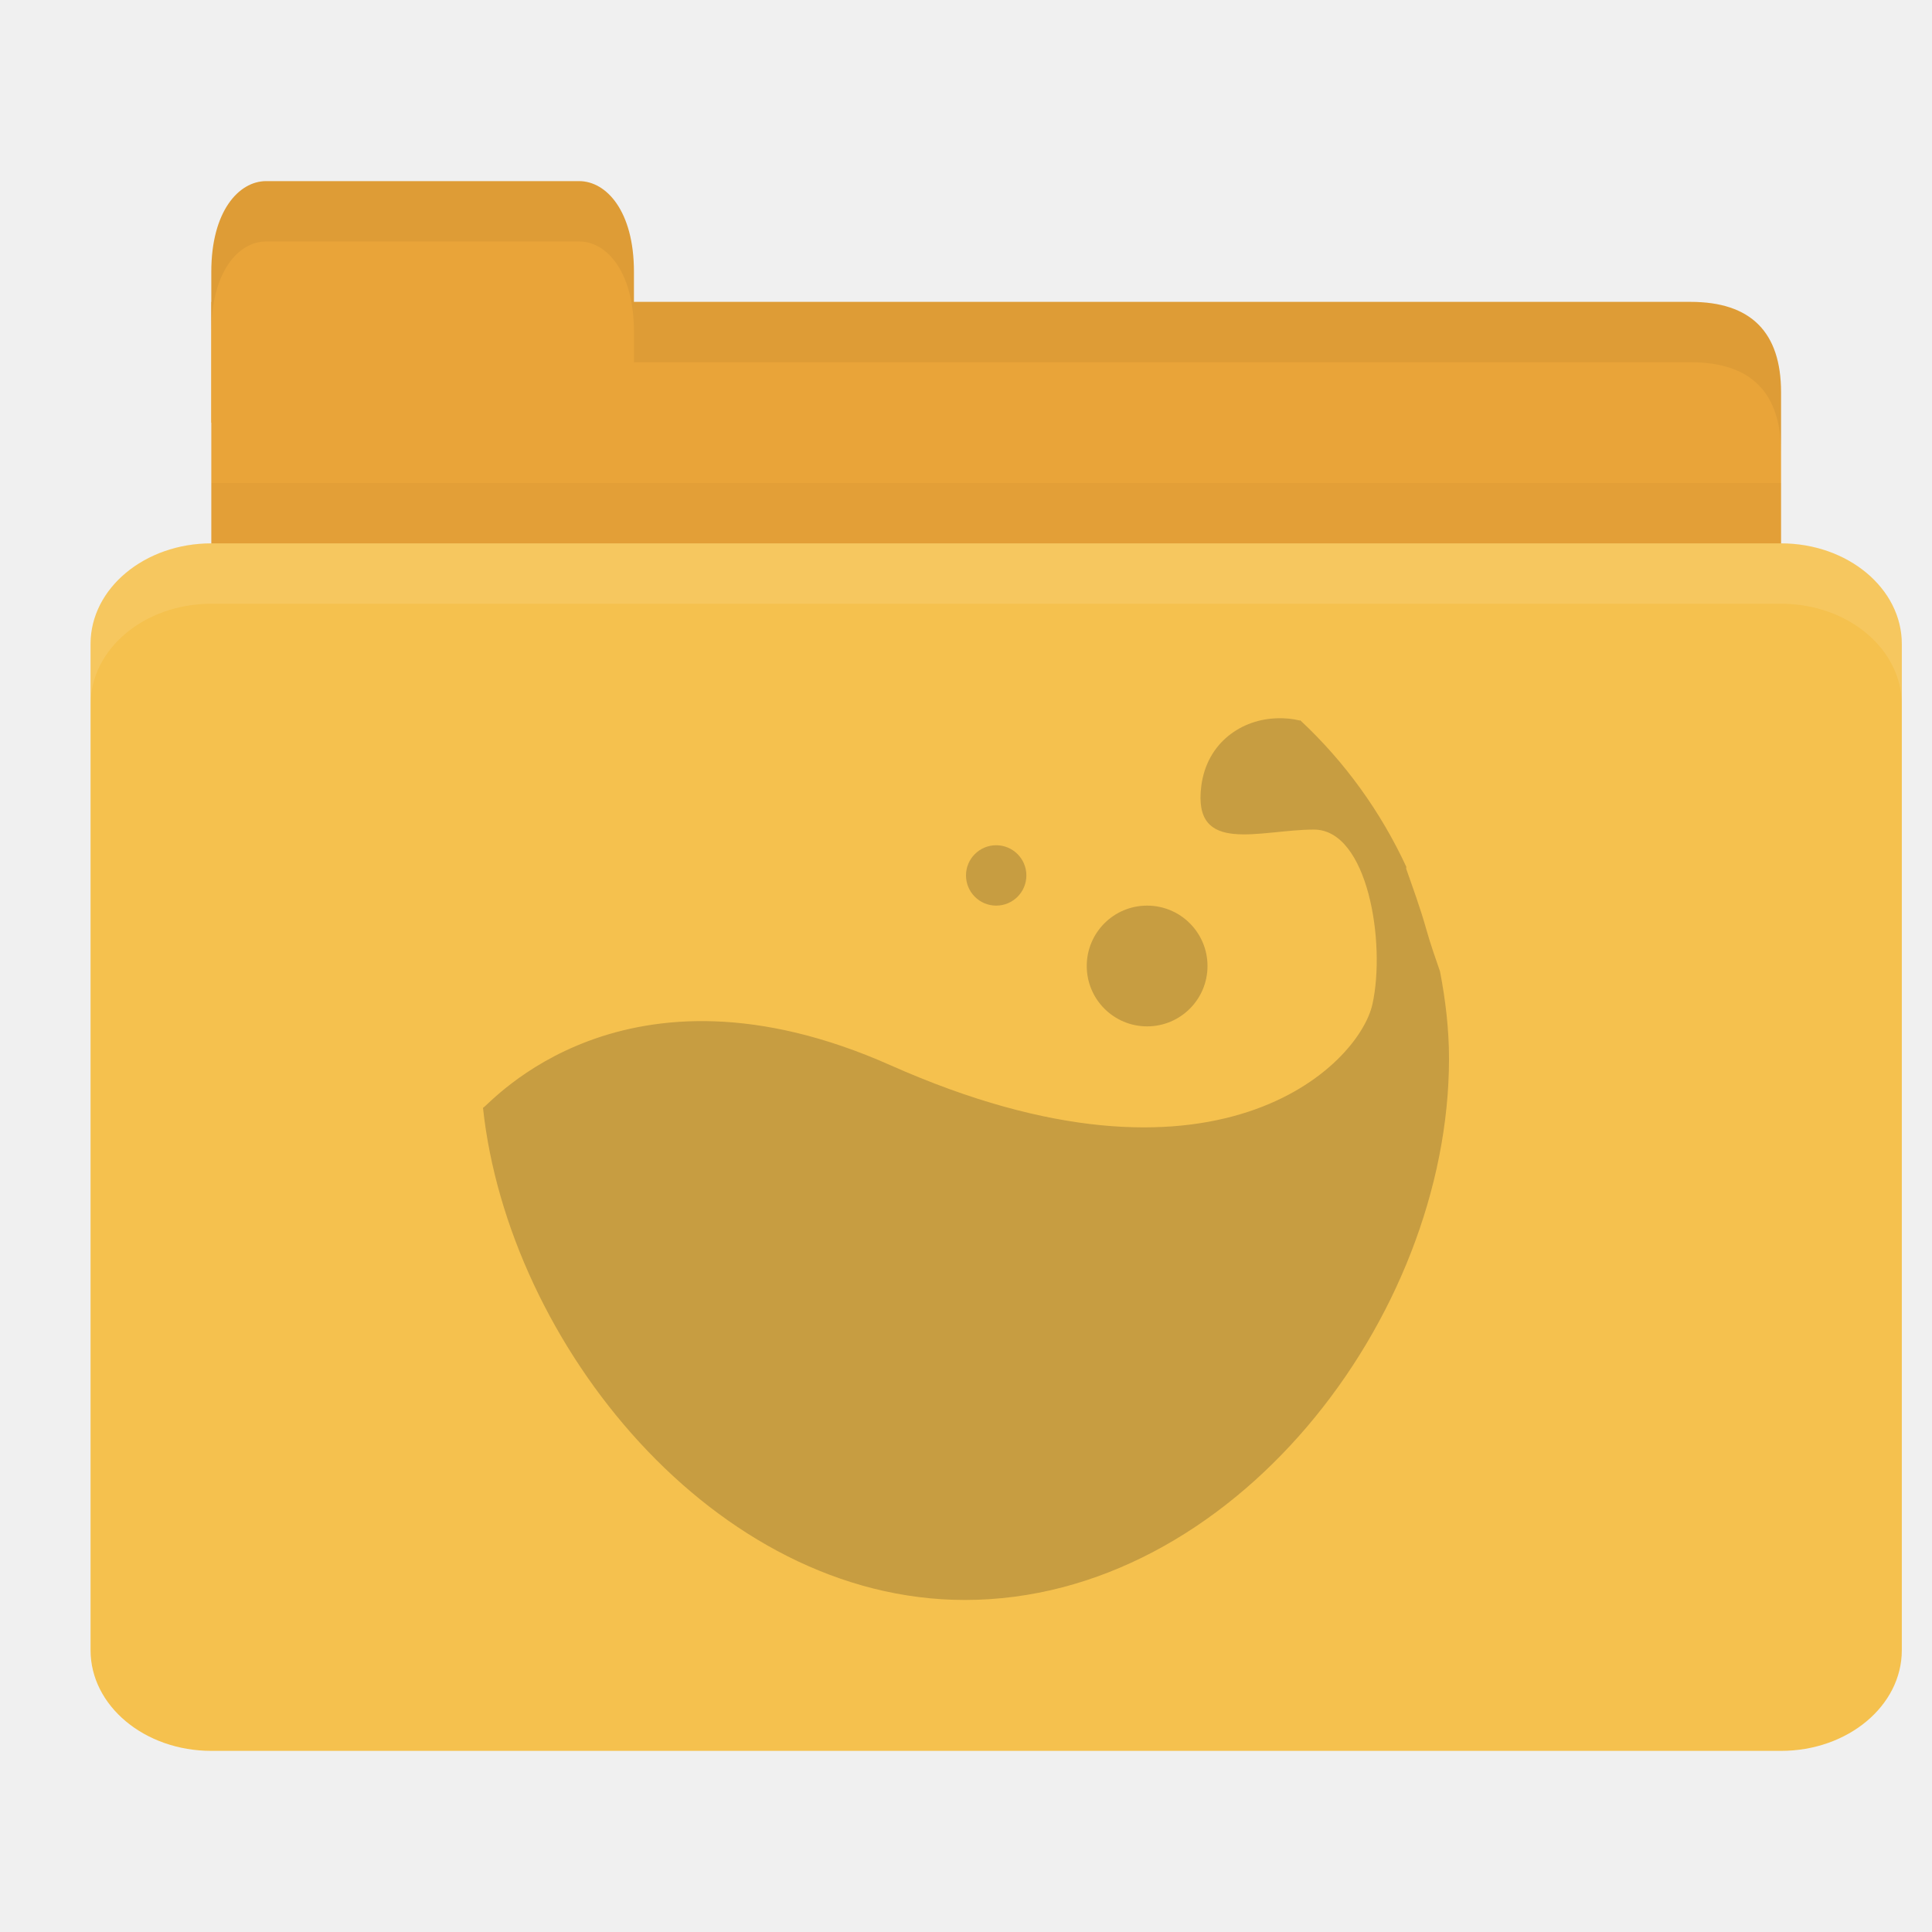
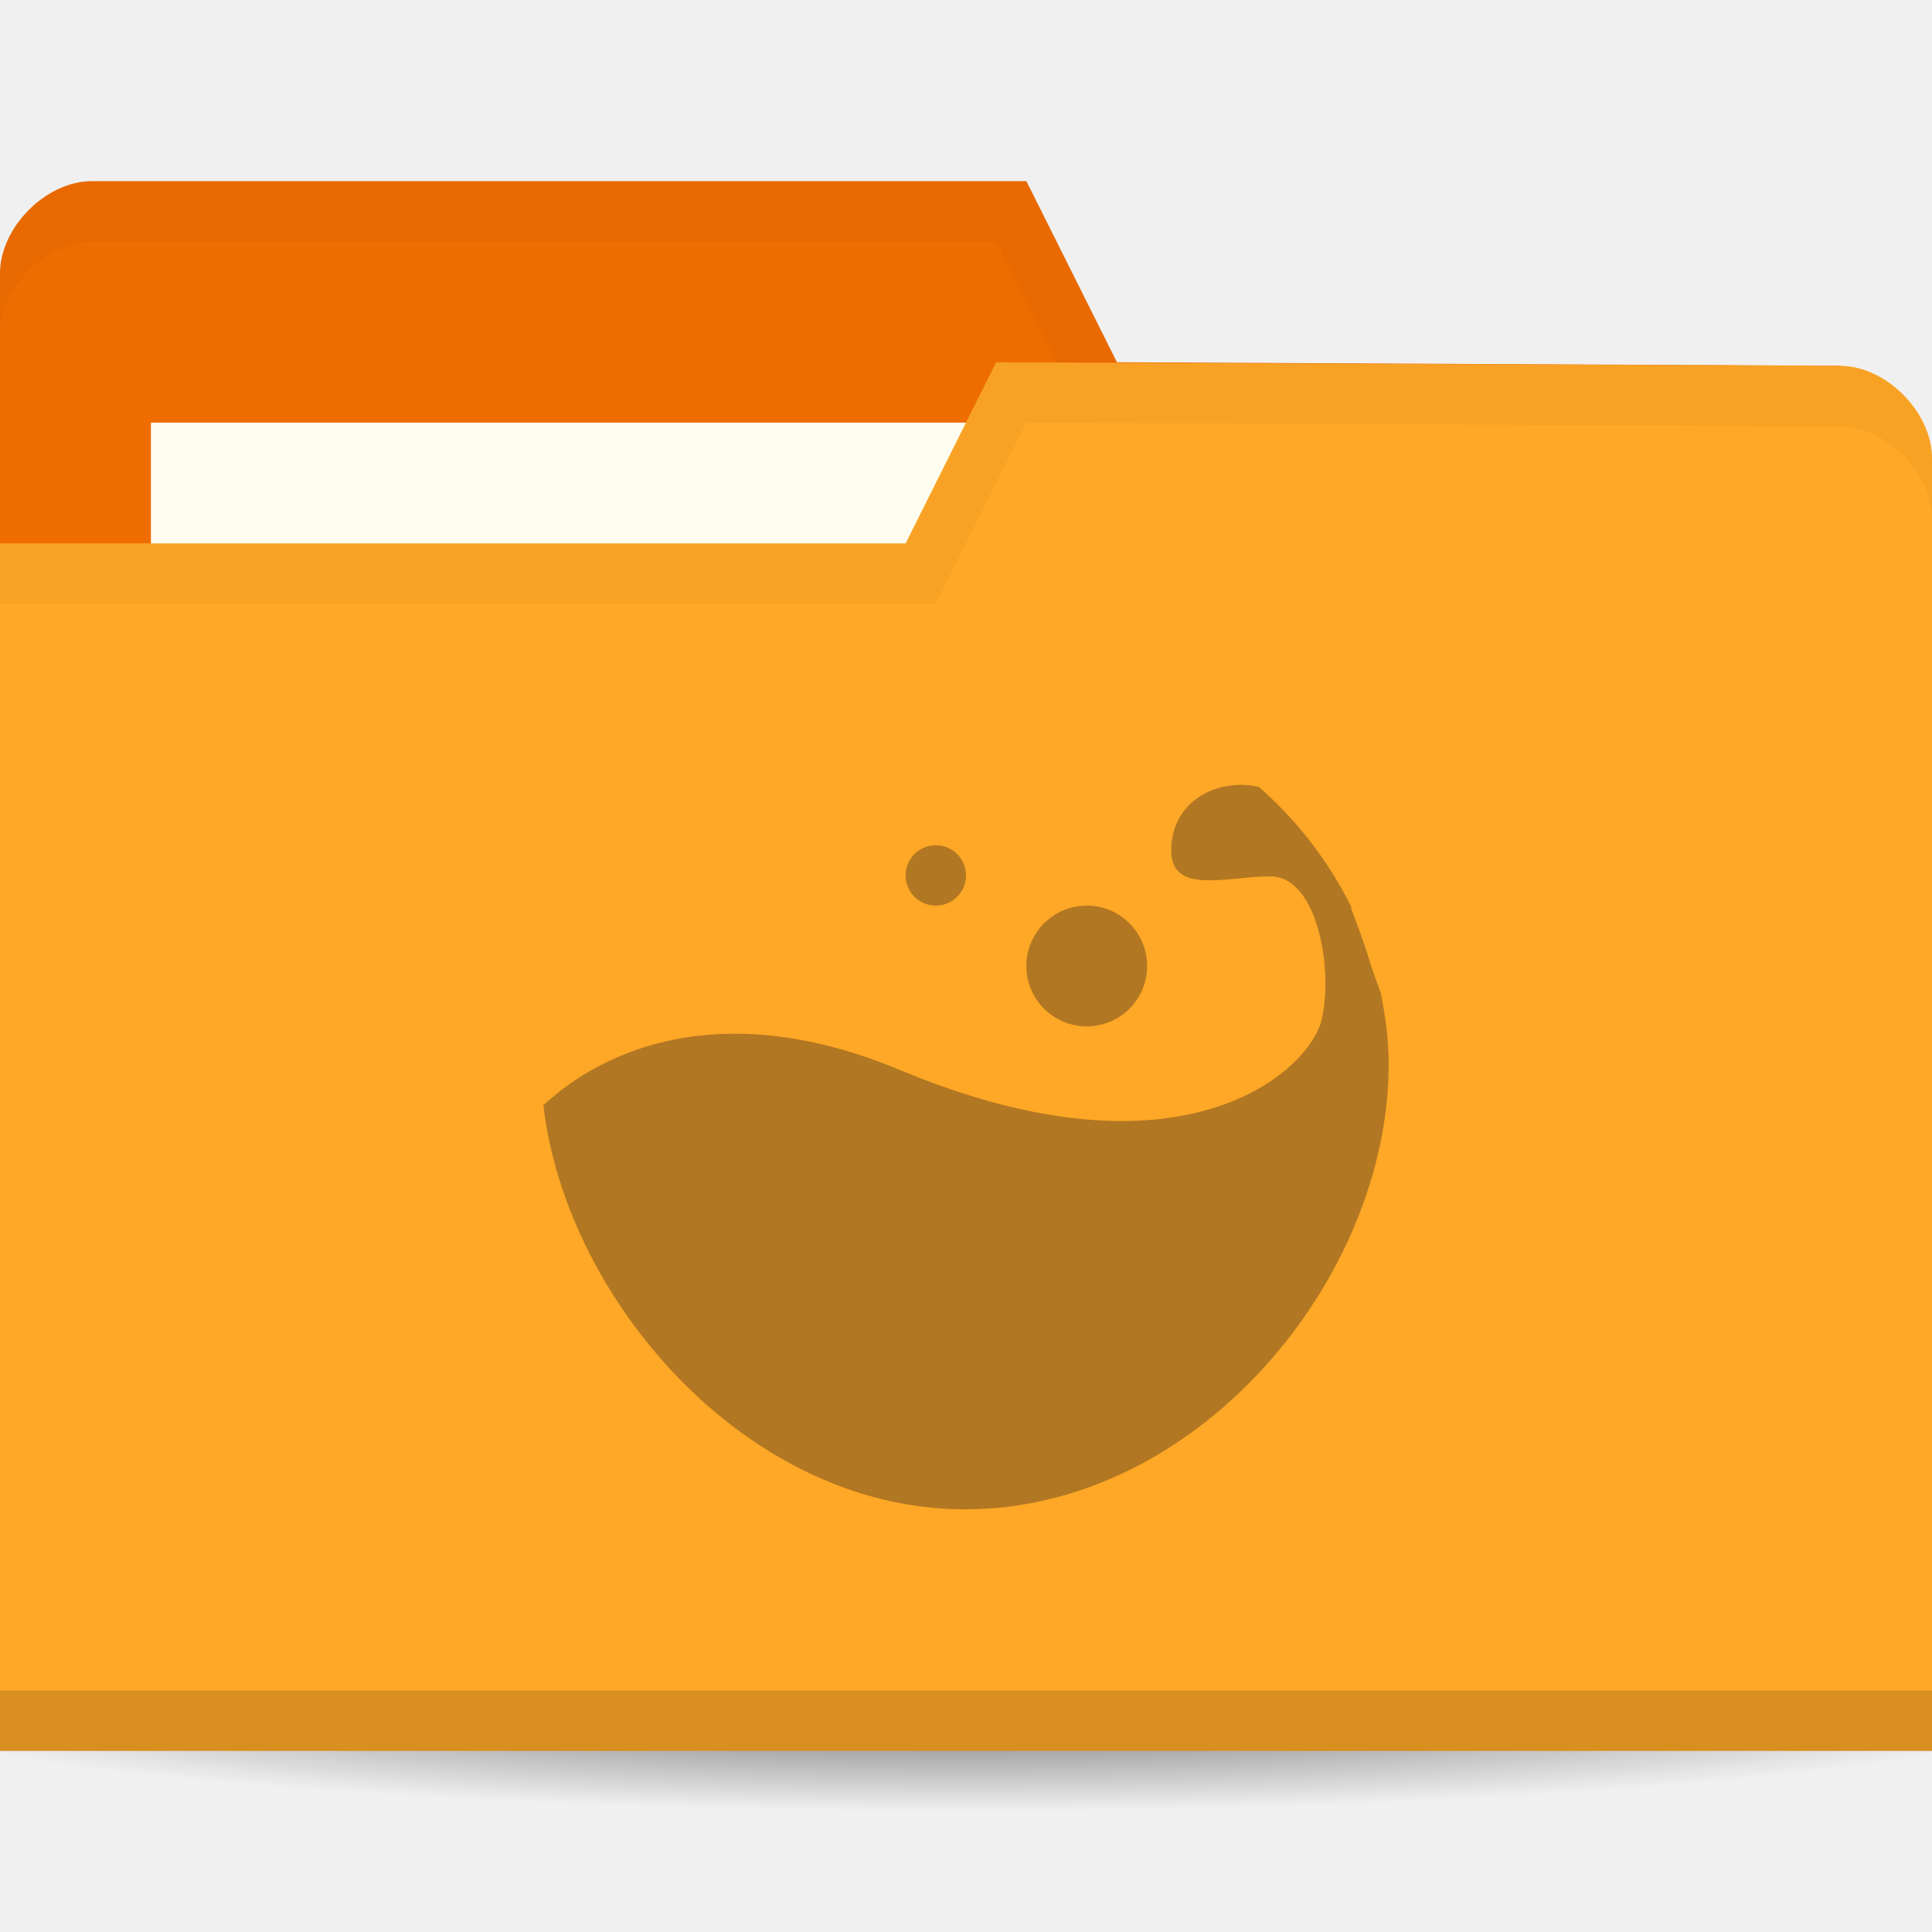
- <svg xmlns="http://www.w3.org/2000/svg" width="64" height="64" id="svg2" version="1.1">
-   <defs id="defs4" />
+ <svg xmlns="http://www.w3.org/2000/svg" xmlns:xlink="http://www.w3.org/1999/xlink" width="64" height="64" id="svg2" version="1.1">
+   <defs id="defs4">
+     <linearGradient id="linearGradient3958">
+       <stop style="stop-color:#000000;stop-opacity:1;" offset="0" id="stop3960" />
+       <stop style="stop-color:#000000;stop-opacity:0;" offset="1" id="stop3962" />
+     </linearGradient>
+     <radialGradient xlink:href="#linearGradient3958" id="radialGradient3964" cx="32.5" cy="56.5" fx="32.5" fy="56.5" r="33.5" gradientTransform="matrix(1,0,0,0.1044776,0,50.59701)" gradientUnits="userSpaceOnUse" />
+   </defs>
  <g id="layer1" transform="translate(0,-988.3622)">
-     <path style="fill:#e9a439;fill-opacity:1;stroke:none" d="m 9,998.362 47,0 c 2,0 3,1 3,2.999 l 0,6.998 c 0,1.108 -0.947,1 -2,1 l -48,0 c -1.053,0 -2,-0.892 -2,-2 l 0,-8.998 z" id="path3811" />
-     <path style="opacity:0.03;fill:#000000;fill-opacity:1;stroke:none" d="m 7,1004.362 0,5 52,0 0,-5 z" id="path3807" />
-     <path style="fill:#e9a439;fill-opacity:1;stroke:none" d="m 7,1002.362 0,-5 c 0,-2 0.909,-3 1.818,-3 l 10.364,0 c 0.909,0 1.818,1 1.818,3 l 0,5 z" id="rect3760" />
-     <rect style="fill:#f5c14e;fill-opacity:1;stroke:none" id="rect2990" width="60" height="40" x="3" y="1006.362" rx="4" ry="3.333" />
-     <path style="fill:#ffffff;fill-opacity:1;stroke:none;opacity:0.1" d="M 7 18 C 4.784 18 3 19.497 3 21.344 L 3 23.344 C 3 21.497 4.784 20 7 20 L 59 20 C 61.216 20 63 21.497 63 23.344 L 63 21.344 C 63 19.497 61.216 18 59 18 L 7 18 z " id="rect3004" transform="translate(0,988.3622)" />
-     <path style="opacity:0.05;fill:#000000;fill-opacity:1;stroke:none" d="m 21,10 0,2 2,0 33,0 c 2,0 3,1 3,3 l 0,-2 c 0,-1.999 -1,-3 -3,-3 l -33,0 z" transform="translate(0,988.3622)" id="path3781" />
-     <path style="fill:#000000;fill-opacity:1;stroke:none;opacity:0.05" d="M 8.812 6 C 7.903 6 7 7 7 9 L 7 11 C 7 9 7.903 8 8.812 8 L 19.188 8 C 20.097 8 21 9 21 11 L 21 9 C 21 7 20.097 6 19.188 6 L 8.812 6 z " transform="translate(0,988.3622)" id="path3801" />
-     <path style="line-height:normal;opacity:0.25;color:#000000;fill:#3c2f1b;fill-opacity:1" id="path3974" d="m 42.331,1012.156 c -1.184,0.019 -2.35,0.795 -2.536,2.241 -0.298,2.313 1.939,1.446 3.73,1.446 1.79,0 2.387,3.759 1.939,5.784 -0.448,2.024 -5.206,6.806 -15.963,2.024 -8.856,-3.937 -13.278,1.305 -13.501,1.41 0.838,7.821 7.672,16.302 15.963,16.302 8.857,0 16.037,-9.345 16.037,-17.929 0,-0.986 -0.117,-1.957 -0.298,-2.892 -0.165,-0.473 -0.327,-0.944 -0.448,-1.374 -0.217,-0.77 -0.461,-1.42 -0.671,-2.024 -0.009,-0.019 0.009,-0.052 0,-0.073 -0.848,-1.825 -2.037,-3.475 -3.506,-4.844 -0.007,-0.016 -0.031,0.017 -0.037,0 -0.23,-0.057 -0.472,-0.076 -0.709,-0.073 z" />
-     <path style="line-height:normal;opacity:0.25;color:#000000;fill:#3c2f1b;fill-opacity:1" id="path3976" d="m 40,1020.362 c 0,1.105 -0.895,2 -2,2 -1.105,0 -2,-0.895 -2,-2 0,-1.105 0.895,-2 2,-2 1.105,0 2,0.896 2,2 z" />
-     <path style="line-height:normal;opacity:0.25;color:#000000;fill:#3c2f1b;fill-opacity:1" id="path3978" d="m 34,1017.362 c 0,0.552 -0.448,1 -1,1 -0.552,0 -1,-0.448 -1,-1 0,-0.552 0.448,-1 1,-1 0.552,0 1,0.448 1,1 z" />
+     <path style="opacity:0.6;fill:url(#radialGradient3964);fill-opacity:1;stroke:none" id="path3956" d="M 66,56.5 C 66,58.433 51.002,60 32.5,60 13.998,60 -1,58.433 -1,56.5 -1,54.567 13.998,53 32.5,53 51.002,53 66,54.567 66,56.5 z" transform="matrix(1.134328,0,0,1.142857,-4.865672,979.7908)" />
+     <path id="path3029" d="m 0,997.421 0,42.823 64,0 0,-21.412 -3.048,-18.353 L 37,1000.362 l -3,-6 -30.952,0 C 1.524,994.362 0,995.892 0,997.421 z" style="fill:#ef6c00;fill-opacity:1;stroke:none" />
+     <rect style="fill:#fffdf0;fill-opacity:1;stroke:none" id="rect3799" width="31.571" height="11.882" x="5" y="1002.362" />
+     <path style="fill:#000000;fill-opacity:1;stroke:none;opacity:0.03" d="M 3.062,6 C 1.539,6 0,7.533 0,9.062 l 0,2 C 0,9.533 1.539,8 3.062,8 L 33,8 36,14 60.938,14.125 64,32.469 l 0,-2 L 60.938,12.125 37,12 34,6 z" transform="translate(0,988.3622)" id="path3790" />
+     <path style="fill:#ffa726;fill-opacity:1;stroke:none" d="m 64,1003.539 0,42.824 -64,0 0,-40 30,0 3,-6 27.952,0.118 c 1.524,0 3.048,1.53 3.048,3.059 z" id="rect2987" />
+     <path id="path3794" d="m 0,1044.362 0,2 64,0 0,-2 z" style="opacity:0.15;fill:#000000;fill-opacity:1;stroke:none" />
+     <path style="fill:#000000;fill-opacity:1;stroke:none;opacity:0.03" d="m 33,12 -3,6 -30,0 0,2 31,0 3,-6 26.938,0.125 c 1.524,0 3.062,1.533 3.062,3.062 l 0,-2 C 64,13.658 62.461,12.125 60.938,12.125 z" id="path3015" transform="translate(0,988.3622)" />
+     <path style="line-height:normal;opacity:0.4;color:#000000;fill:#3c2f1b;fill-opacity:1" id="path3974" d="m 41.04,1014.364 c -1.036,0.016 -2.056,0.653 -2.219,1.841 -0.261,1.901 1.697,1.188 3.263,1.188 1.566,0 2.089,3.089 1.697,4.752 -0.392,1.663 -4.555,5.592 -13.967,1.663 -7.749,-3.235 -11.618,1.072 -11.814,1.158 0.733,6.426 6.713,13.395 13.967,13.395 7.75,0 14.033,-7.678 14.033,-14.732 0,-0.81 -0.103,-1.608 -0.261,-2.376 -0.144,-0.388 -0.286,-0.776 -0.392,-1.129 -0.19,-0.633 -0.404,-1.167 -0.587,-1.663 -0.008,-0.016 0.008,-0.043 0,-0.06 -0.742,-1.5 -1.782,-2.855 -3.068,-3.98 -0.006,-0.013 -0.027,0.014 -0.033,0 -0.201,-0.047 -0.413,-0.062 -0.62,-0.06 z" />
+     <path style="line-height:normal;opacity:0.4;color:#000000;fill:#3c2f1b;fill-opacity:1" id="path3976" d="m 38,1020.362 c 0,1.105 -0.895,2 -2,2 -1.105,0 -2,-0.895 -2,-2 0,-1.105 0.895,-2 2,-2 1.105,0 2,0.896 2,2 z" />
+     <path style="line-height:normal;opacity:0.4;color:#000000;fill:#3c2f1b;fill-opacity:1" id="path3978" d="m 32,1017.362 c 0,0.552 -0.448,1 -1,1 -0.552,0 -1,-0.448 -1,-1 0,-0.552 0.448,-1 1,-1 0.552,0 1,0.448 1,1 z" />
  </g>
</svg>
